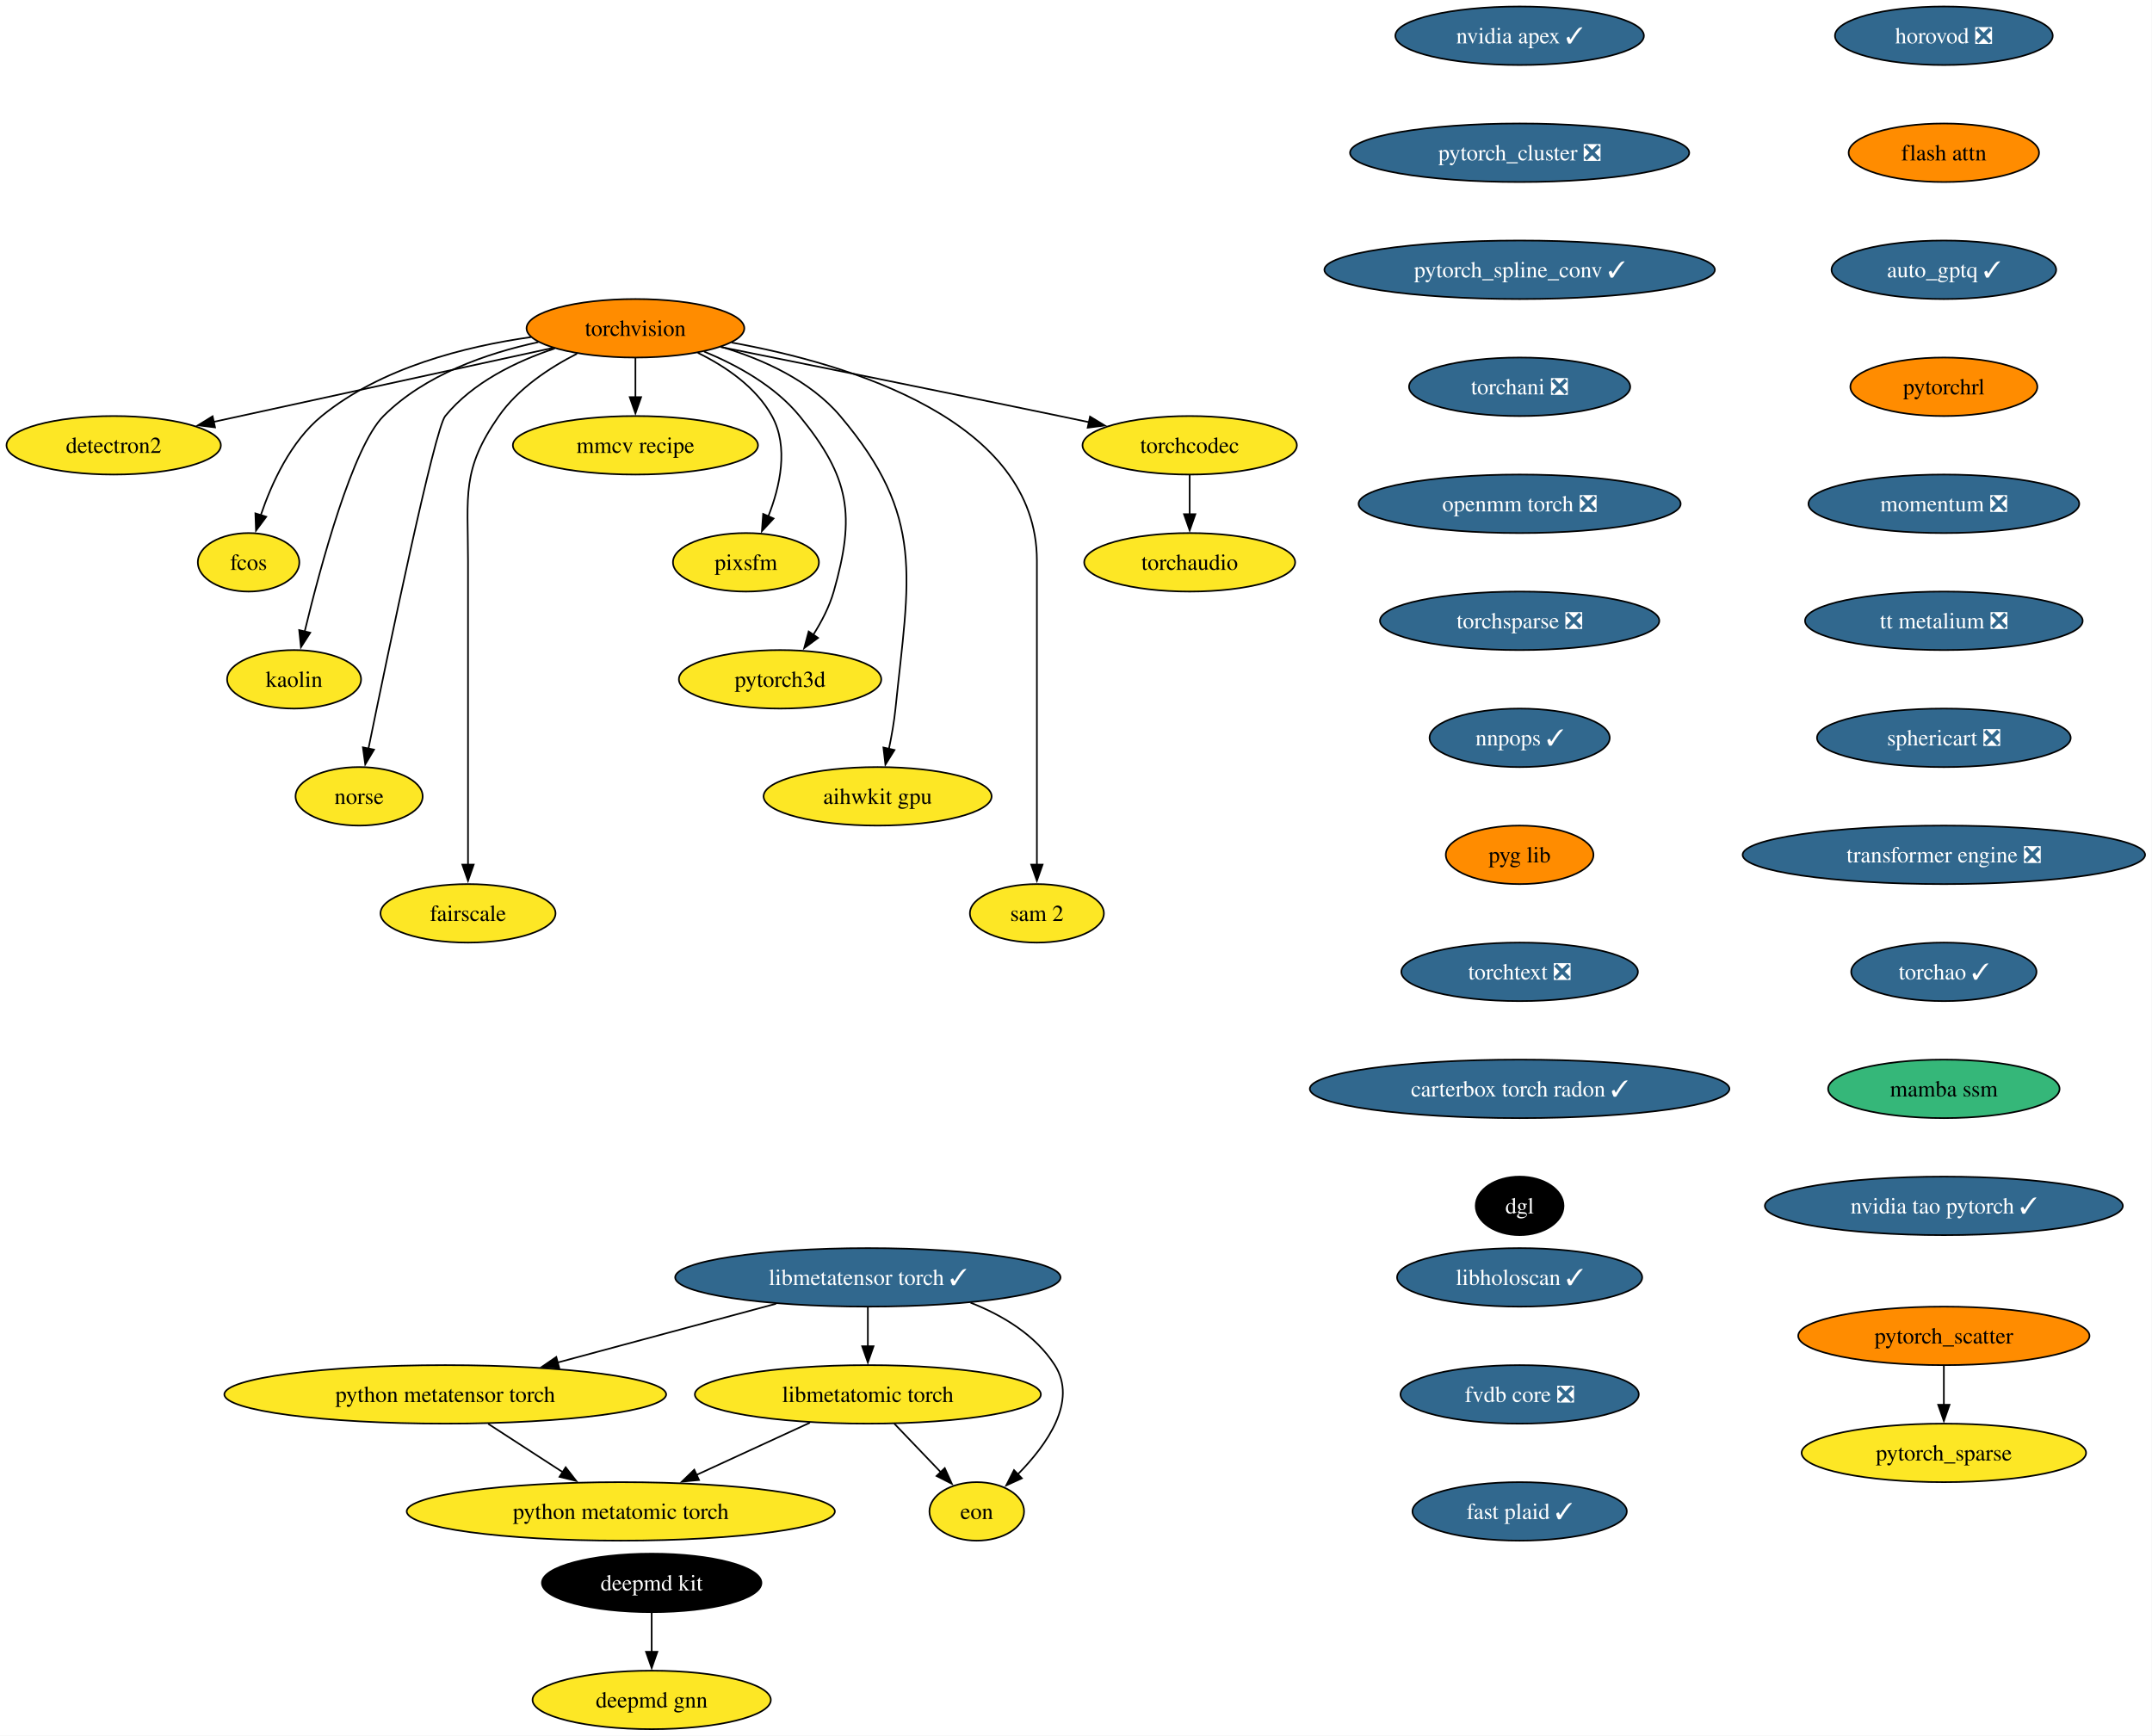
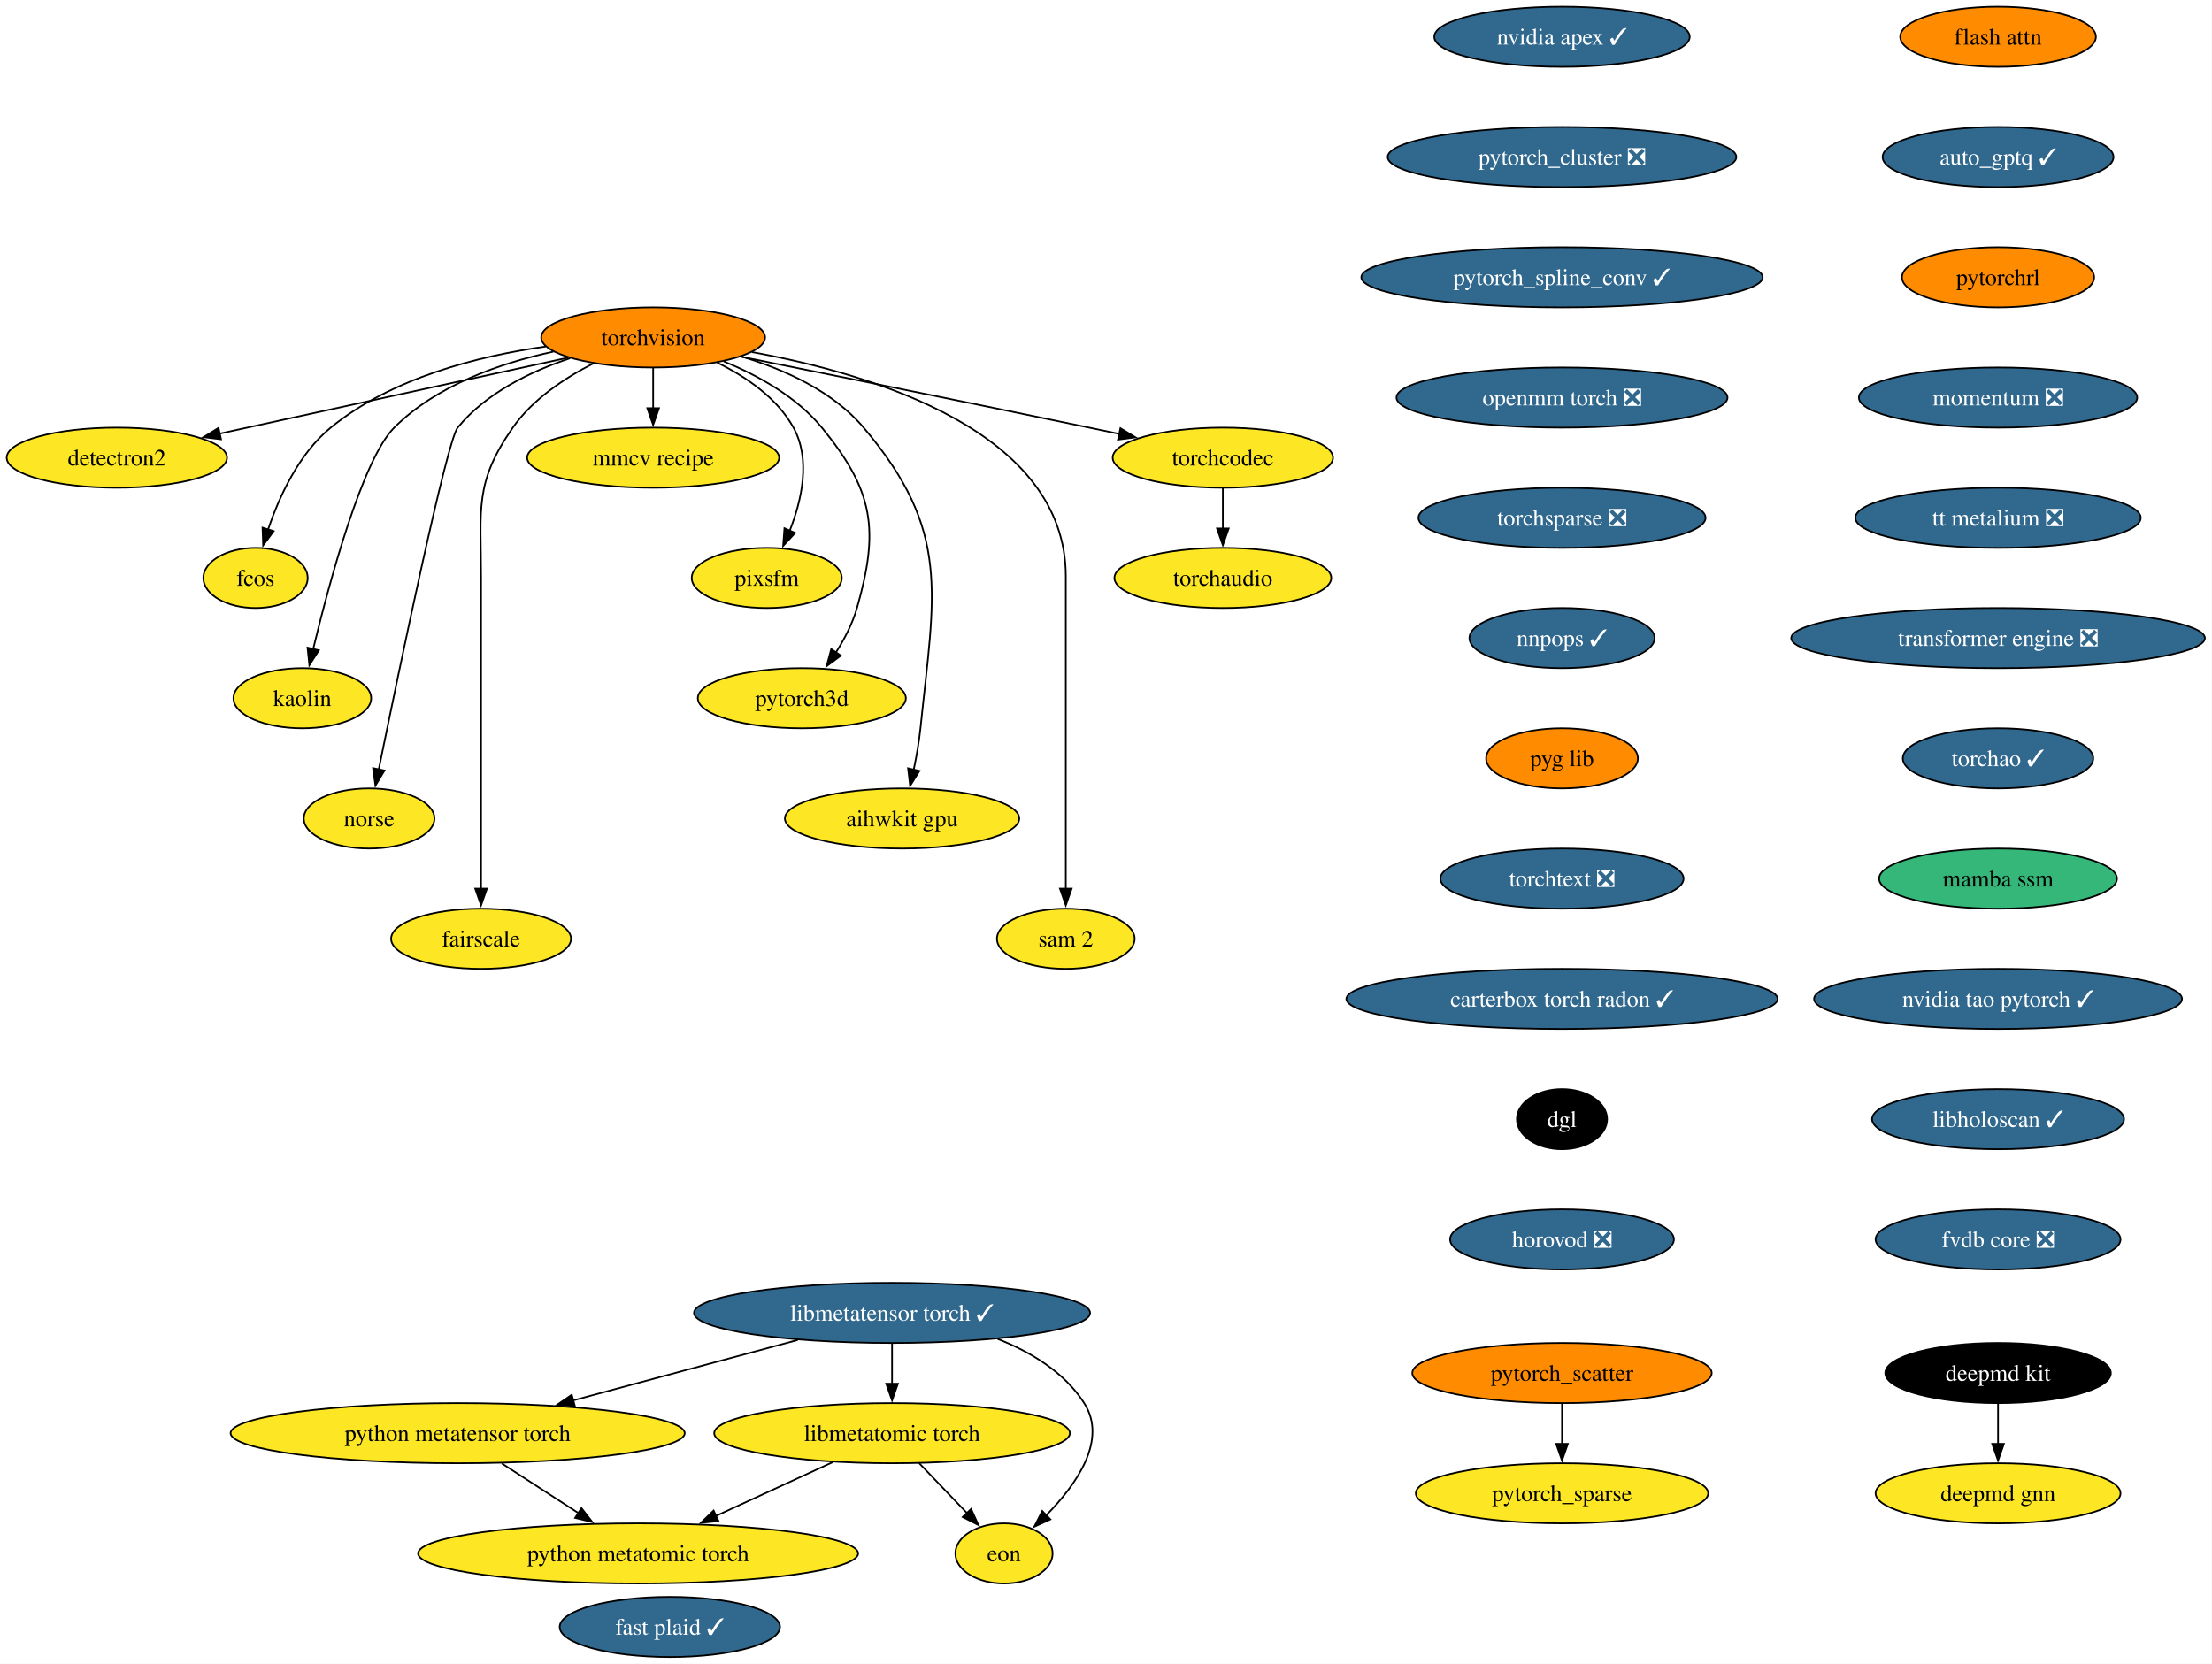
- <svg xmlns="http://www.w3.org/2000/svg" xmlns:xlink="http://www.w3.org/1999/xlink" width="1324pt" height="1068pt" viewBox="0.00 0.00 1324.00 1068.00">
-   <g id="graph0" class="graph" transform="scale(1 1) rotate(0) translate(4 1064)">
-     <polygon fill="white" stroke="none" points="-4,4 -4,-1064 1319.75,-1064 1319.75,4 -4,4" />
+ <svg xmlns="http://www.w3.org/2000/svg" xmlns:xlink="http://www.w3.org/1999/xlink" width="1324pt" height="996pt" viewBox="0.00 0.00 1324.00 996.00">
+   <g id="graph0" class="graph" transform="scale(1 1) rotate(0) translate(4 992)">
+     <polygon fill="white" stroke="none" points="-4,4 -4,-992 1319.75,-992 1319.75,4 -4,4" />
    <g id="node1" class="node">
      <g id="a_node1">
        <a xlink:href="https://github.com/conda-forge/torchvision-feedstock" xlink:title="torchvision">
-           <ellipse fill="#ff8c00" stroke="black" cx="386.94" cy="-862" rx="66.99" ry="18" />
-           <text xml:space="preserve" text-anchor="middle" x="386.94" y="-857.33" font-family="Times,serif" font-size="14.00">torchvision</text>
+           <ellipse fill="#ff8c00" stroke="black" cx="386.94" cy="-790" rx="66.99" ry="18" />
+           <text xml:space="preserve" text-anchor="middle" x="386.94" y="-785.33" font-family="Times,serif" font-size="14.00">torchvision</text>
        </a>
      </g>
    </g>
    <g id="node2" class="node">
      <g id="a_node2">
        <a xlink:href="https://github.com/conda-forge/detectron2-feedstock" xlink:title="detectron2">
-           <ellipse fill="#fde725" stroke="black" cx="65.94" cy="-790" rx="65.94" ry="18" />
-           <text xml:space="preserve" text-anchor="middle" x="65.94" y="-785.33" font-family="Times,serif" font-size="14.00">detectron2</text>
+           <ellipse fill="#fde725" stroke="black" cx="65.94" cy="-718" rx="65.94" ry="18" />
+           <text xml:space="preserve" text-anchor="middle" x="65.94" y="-713.33" font-family="Times,serif" font-size="14.00">detectron2</text>
        </a>
      </g>
    </g>
    <g id="edge1" class="edge">
-       <path fill="none" stroke="black" d="M336.08,-849.91C279.41,-837.55 187.81,-817.58 127.23,-804.37" />
-       <polygon fill="black" stroke="black" points="128.3,-801.02 117.78,-802.3 126.8,-807.85 128.3,-801.02" />
+       <path fill="none" stroke="black" d="M336.08,-777.91C279.41,-765.55 187.81,-745.58 127.23,-732.37" />
+       <polygon fill="black" stroke="black" points="128.3,-729.02 117.78,-730.3 126.8,-735.85 128.3,-729.02" />
    </g>
    <g id="node3" class="node">
      <g id="a_node3">
        <a xlink:href="https://github.com/conda-forge/fcos-feedstock" xlink:title="fcos">
-           <ellipse fill="#fde725" stroke="black" cx="148.94" cy="-718" rx="31.22" ry="18" />
-           <text xml:space="preserve" text-anchor="middle" x="148.94" y="-713.33" font-family="Times,serif" font-size="14.00">fcos</text>
+           <ellipse fill="#fde725" stroke="black" cx="148.94" cy="-646" rx="31.22" ry="18" />
+           <text xml:space="preserve" text-anchor="middle" x="148.94" y="-641.33" font-family="Times,serif" font-size="14.00">fcos</text>
        </a>
      </g>
    </g>
    <g id="edge2" class="edge">
-       <path fill="none" stroke="black" d="M322.69,-856.57C281.94,-850.81 230.26,-837.69 193.94,-808 174.89,-792.43 163.12,-766.72 156.42,-746.93" />
-       <polygon fill="black" stroke="black" points="159.81,-746.03 153.5,-737.52 153.13,-748.11 159.81,-746.03" />
+       <path fill="none" stroke="black" d="M322.69,-784.57C281.94,-778.81 230.26,-765.69 193.94,-736 174.89,-720.43 163.12,-694.72 156.42,-674.93" />
+       <polygon fill="black" stroke="black" points="159.81,-674.03 153.5,-665.52 153.13,-676.11 159.81,-674.03" />
    </g>
    <g id="node4" class="node">
      <g id="a_node4">
        <a xlink:href="https://github.com/conda-forge/kaolin-feedstock" xlink:title="kaolin">
-           <ellipse fill="#fde725" stroke="black" cx="176.94" cy="-646" rx="41.21" ry="18" />
-           <text xml:space="preserve" text-anchor="middle" x="176.94" y="-641.33" font-family="Times,serif" font-size="14.00">kaolin</text>
+           <ellipse fill="#fde725" stroke="black" cx="176.94" cy="-574" rx="41.21" ry="18" />
+           <text xml:space="preserve" text-anchor="middle" x="176.94" y="-569.33" font-family="Times,serif" font-size="14.00">kaolin</text>
        </a>
      </g>
    </g>
    <g id="edge3" class="edge">
-       <path fill="none" stroke="black" d="M327.22,-853.48C295.22,-846.58 257.27,-833.34 231.94,-808 213.03,-789.08 193.34,-716.34 183.45,-675.41" />
-       <polygon fill="black" stroke="black" points="186.88,-674.69 181.16,-665.77 180.07,-676.31 186.88,-674.69" />
+       <path fill="none" stroke="black" d="M327.22,-781.48C295.22,-774.58 257.27,-761.34 231.94,-736 213.03,-717.08 193.34,-644.34 183.45,-603.41" />
+       <polygon fill="black" stroke="black" points="186.88,-602.69 181.16,-593.77 180.07,-604.31 186.88,-602.69" />
    </g>
    <g id="node5" class="node">
      <g id="a_node5">
        <a xlink:href="https://github.com/conda-forge/norse-feedstock" xlink:title="norse">
-           <ellipse fill="#fde725" stroke="black" cx="216.94" cy="-574" rx="39.11" ry="18" />
-           <text xml:space="preserve" text-anchor="middle" x="216.94" y="-569.33" font-family="Times,serif" font-size="14.00">norse</text>
+           <ellipse fill="#fde725" stroke="black" cx="216.94" cy="-502" rx="39.11" ry="18" />
+           <text xml:space="preserve" text-anchor="middle" x="216.94" y="-497.32" font-family="Times,serif" font-size="14.00">norse</text>
        </a>
      </g>
    </g>
    <g id="edge4" class="edge">
-       <path fill="none" stroke="black" d="M337.29,-849.57C313.63,-841.67 286.86,-828.73 269.94,-808 263.41,-800 234.94,-663.35 222.64,-603.12" />
-       <polygon fill="black" stroke="black" points="226.13,-602.74 220.71,-593.64 219.28,-604.14 226.13,-602.74" />
+       <path fill="none" stroke="black" d="M337.29,-777.57C313.63,-769.67 286.86,-756.73 269.94,-736 263.41,-728 234.94,-591.35 222.64,-531.12" />
+       <polygon fill="black" stroke="black" points="226.13,-530.74 220.71,-521.64 219.28,-532.14 226.13,-530.74" />
    </g>
    <g id="node6" class="node">
      <g id="a_node6">
        <a xlink:href="https://github.com/conda-forge/fairscale-feedstock" xlink:title="fairscale">
-           <ellipse fill="#fde725" stroke="black" cx="283.94" cy="-502" rx="53.84" ry="18" />
-           <text xml:space="preserve" text-anchor="middle" x="283.94" y="-497.32" font-family="Times,serif" font-size="14.00">fairscale</text>
+           <ellipse fill="#fde725" stroke="black" cx="283.94" cy="-430" rx="53.84" ry="18" />
+           <text xml:space="preserve" text-anchor="middle" x="283.94" y="-425.32" font-family="Times,serif" font-size="14.00">fairscale</text>
        </a>
      </g>
    </g>
    <g id="edge5" class="edge">
-       <path fill="none" stroke="black" d="M351.03,-846.39C333.98,-837.68 314.78,-824.97 302.94,-808 279.8,-774.83 283.94,-759.45 283.94,-719 283.94,-719 283.94,-719 283.94,-645 283.94,-605.74 283.94,-560.38 283.94,-531.69" />
-       <polygon fill="black" stroke="black" points="287.44,-532 283.94,-522 280.44,-532 287.44,-532" />
+       <path fill="none" stroke="black" d="M351.03,-774.39C333.98,-765.68 314.78,-752.97 302.94,-736 279.8,-702.83 283.94,-687.45 283.94,-647 283.94,-647 283.94,-647 283.94,-573 283.94,-533.74 283.94,-488.38 283.94,-459.69" />
+       <polygon fill="black" stroke="black" points="287.44,-460 283.94,-450 280.44,-460 287.44,-460" />
    </g>
    <g id="node7" class="node">
      <g id="a_node7">
        <a xlink:href="https://github.com/conda-forge/mmcv-recipe-feedstock" xlink:title="mmcv recipe">
-           <ellipse fill="#fde725" stroke="black" cx="386.94" cy="-790" rx="75.41" ry="18" />
-           <text xml:space="preserve" text-anchor="middle" x="386.94" y="-785.33" font-family="Times,serif" font-size="14.00">mmcv recipe</text>
+           <ellipse fill="#fde725" stroke="black" cx="386.94" cy="-718" rx="75.41" ry="18" />
+           <text xml:space="preserve" text-anchor="middle" x="386.94" y="-713.33" font-family="Times,serif" font-size="14.00">mmcv recipe</text>
        </a>
      </g>
    </g>
    <g id="edge6" class="edge">
-       <path fill="none" stroke="black" d="M386.94,-843.7C386.94,-836.41 386.94,-827.73 386.94,-819.54" />
-       <polygon fill="black" stroke="black" points="390.44,-819.62 386.94,-809.62 383.44,-819.62 390.44,-819.62" />
+       <path fill="none" stroke="black" d="M386.94,-771.7C386.94,-764.41 386.94,-755.73 386.94,-747.54" />
+       <polygon fill="black" stroke="black" points="390.44,-747.62 386.94,-737.62 383.44,-747.62 390.44,-747.62" />
    </g>
    <g id="node8" class="node">
      <g id="a_node8">
        <a xlink:href="https://github.com/conda-forge/pixsfm-feedstock" xlink:title="pixsfm">
-           <ellipse fill="#fde725" stroke="black" cx="454.94" cy="-718" rx="44.9" ry="18" />
-           <text xml:space="preserve" text-anchor="middle" x="454.94" y="-713.33" font-family="Times,serif" font-size="14.00">pixsfm</text>
+           <ellipse fill="#fde725" stroke="black" cx="454.94" cy="-646" rx="44.9" ry="18" />
+           <text xml:space="preserve" text-anchor="middle" x="454.94" y="-641.33" font-family="Times,serif" font-size="14.00">pixsfm</text>
        </a>
      </g>
    </g>
    <g id="edge7" class="edge">
-       <path fill="none" stroke="black" d="M425.29,-846.93C442.5,-838.47 461.11,-825.82 470.94,-808 481.41,-789.01 475.92,-764.61 468.65,-746.16" />
-       <polygon fill="black" stroke="black" points="471.95,-744.96 464.75,-737.19 465.53,-747.76 471.95,-744.96" />
+       <path fill="none" stroke="black" d="M425.29,-774.93C442.5,-766.47 461.11,-753.82 470.94,-736 481.41,-717.01 475.92,-692.61 468.65,-674.16" />
+       <polygon fill="black" stroke="black" points="471.95,-672.96 464.75,-665.19 465.53,-675.76 471.95,-672.96" />
    </g>
    <g id="node9" class="node">
      <g id="a_node9">
        <a xlink:href="https://github.com/conda-forge/pytorch3d-feedstock" xlink:title="pytorch3d">
-           <ellipse fill="#fde725" stroke="black" cx="475.94" cy="-646" rx="62.26" ry="18" />
-           <text xml:space="preserve" text-anchor="middle" x="475.94" y="-641.33" font-family="Times,serif" font-size="14.00">pytorch3d</text>
+           <ellipse fill="#fde725" stroke="black" cx="475.94" cy="-574" rx="62.26" ry="18" />
+           <text xml:space="preserve" text-anchor="middle" x="475.94" y="-569.33" font-family="Times,serif" font-size="14.00">pytorch3d</text>
        </a>
      </g>
    </g>
    <g id="edge8" class="edge">
-       <path fill="none" stroke="black" d="M429.17,-847.7C449.57,-839.29 472.83,-826.47 487.94,-808 518.9,-770.15 522.38,-747.02 508.94,-700 506.27,-690.66 501.43,-681.37 496.26,-673.24" />
-       <polygon fill="black" stroke="black" points="499.31,-671.49 490.78,-665.21 493.53,-675.44 499.31,-671.49" />
+       <path fill="none" stroke="black" d="M429.17,-775.7C449.57,-767.29 472.83,-754.47 487.94,-736 518.9,-698.15 522.38,-675.02 508.94,-628 506.27,-618.66 501.43,-609.37 496.26,-601.24" />
+       <polygon fill="black" stroke="black" points="499.31,-599.49 490.78,-593.21 493.53,-603.44 499.31,-599.49" />
    </g>
    <g id="node10" class="node">
      <g id="a_node10">
        <a xlink:href="https://github.com/conda-forge/aihwkit-gpu-feedstock" xlink:title="aihwkit gpu">
-           <ellipse fill="#fde725" stroke="black" cx="535.94" cy="-574" rx="70.15" ry="18" />
-           <text xml:space="preserve" text-anchor="middle" x="535.94" y="-569.33" font-family="Times,serif" font-size="14.00">aihwkit gpu</text>
+           <ellipse fill="#fde725" stroke="black" cx="535.94" cy="-502" rx="70.15" ry="18" />
+           <text xml:space="preserve" text-anchor="middle" x="535.94" y="-497.32" font-family="Times,serif" font-size="14.00">aihwkit gpu</text>
        </a>
      </g>
    </g>
    <g id="edge9" class="edge">
-       <path fill="none" stroke="black" d="M439.63,-850.62C465.23,-842.96 494.39,-829.92 512.94,-808 565.53,-745.85 555.26,-708.99 546.94,-628 546.1,-619.83 544.55,-611.07 542.88,-603.07" />
-       <polygon fill="black" stroke="black" points="546.34,-602.51 540.74,-593.52 539.51,-604.05 546.34,-602.51" />
+       <path fill="none" stroke="black" d="M439.63,-778.62C465.23,-770.96 494.39,-757.92 512.94,-736 565.53,-673.85 555.26,-636.99 546.94,-556 546.1,-547.83 544.55,-539.07 542.88,-531.07" />
+       <polygon fill="black" stroke="black" points="546.34,-530.51 540.74,-521.52 539.51,-532.05 546.34,-530.51" />
    </g>
    <g id="node11" class="node">
      <g id="a_node11">
        <a xlink:href="https://github.com/conda-forge/sam-2-feedstock" xlink:title="sam 2">
-           <ellipse fill="#fde725" stroke="black" cx="633.94" cy="-502" rx="41.21" ry="18" />
-           <text xml:space="preserve" text-anchor="middle" x="633.94" y="-497.32" font-family="Times,serif" font-size="14.00">sam 2</text>
+           <ellipse fill="#fde725" stroke="black" cx="633.94" cy="-430" rx="41.21" ry="18" />
+           <text xml:space="preserve" text-anchor="middle" x="633.94" y="-425.32" font-family="Times,serif" font-size="14.00">sam 2</text>
        </a>
      </g>
    </g>
    <g id="edge10" class="edge">
-       <path fill="none" stroke="black" d="M446.1,-853.23C519.17,-839.94 633.94,-805.31 633.94,-719 633.94,-719 633.94,-719 633.94,-645 633.94,-605.74 633.94,-560.38 633.94,-531.69" />
-       <polygon fill="black" stroke="black" points="637.44,-532 633.94,-522 630.44,-532 637.44,-532" />
+       <path fill="none" stroke="black" d="M446.1,-781.23C519.17,-767.94 633.94,-733.31 633.94,-647 633.94,-647 633.94,-647 633.94,-573 633.94,-533.74 633.94,-488.38 633.94,-459.69" />
+       <polygon fill="black" stroke="black" points="637.44,-460 633.94,-450 630.44,-460 637.44,-460" />
    </g>
    <g id="node12" class="node">
      <g id="a_node12">
        <a xlink:href="https://github.com/conda-forge/torchcodec-feedstock" xlink:title="torchcodec">
-           <ellipse fill="#fde725" stroke="black" cx="727.94" cy="-790" rx="65.94" ry="18" />
-           <text xml:space="preserve" text-anchor="middle" x="727.94" y="-785.33" font-family="Times,serif" font-size="14.00">torchcodec</text>
+           <ellipse fill="#fde725" stroke="black" cx="727.94" cy="-718" rx="65.94" ry="18" />
+           <text xml:space="preserve" text-anchor="middle" x="727.94" y="-713.33" font-family="Times,serif" font-size="14.00">torchcodec</text>
        </a>
      </g>
    </g>
    <g id="edge11" class="edge">
-       <path fill="none" stroke="black" d="M439.46,-850.48C492.19,-839.88 575.73,-823 647.94,-808 653.85,-806.77 660,-805.48 666.15,-804.19" />
-       <polygon fill="black" stroke="black" points="666.63,-807.66 675.69,-802.17 665.18,-800.82 666.63,-807.66" />
+       <path fill="none" stroke="black" d="M439.46,-778.48C492.19,-767.88 575.73,-751 647.94,-736 653.85,-734.77 660,-733.48 666.15,-732.19" />
+       <polygon fill="black" stroke="black" points="666.63,-735.66 675.69,-730.17 665.18,-728.82 666.63,-735.66" />
    </g>
    <g id="node13" class="node">
      <g id="a_node13">
        <a xlink:href="https://github.com/conda-forge/torchaudio-feedstock" xlink:title="torchaudio">
-           <ellipse fill="#fde725" stroke="black" cx="727.94" cy="-718" rx="64.89" ry="18" />
-           <text xml:space="preserve" text-anchor="middle" x="727.94" y="-713.33" font-family="Times,serif" font-size="14.00">torchaudio</text>
+           <ellipse fill="#fde725" stroke="black" cx="727.94" cy="-646" rx="64.89" ry="18" />
+           <text xml:space="preserve" text-anchor="middle" x="727.94" y="-641.33" font-family="Times,serif" font-size="14.00">torchaudio</text>
        </a>
      </g>
    </g>
    <g id="edge12" class="edge">
-       <path fill="none" stroke="black" d="M727.94,-771.7C727.94,-764.41 727.94,-755.73 727.94,-747.54" />
-       <polygon fill="black" stroke="black" points="731.44,-747.62 727.94,-737.62 724.44,-747.62 731.44,-747.62" />
+       <path fill="none" stroke="black" d="M727.94,-699.7C727.94,-692.41 727.94,-683.73 727.94,-675.54" />
+       <polygon fill="black" stroke="black" points="731.44,-675.62 727.94,-665.62 724.44,-675.62 731.44,-675.62" />
    </g>
    <g id="node14" class="node">
      <g id="a_node14">
        <a xlink:href="https://github.com/conda-forge/deepmd-kit-feedstock" xlink:title="deepmd kit">
-           <ellipse fill="#000000" stroke="black" cx="396.94" cy="-90" rx="67.52" ry="18" />
-           <text xml:space="preserve" text-anchor="middle" x="396.94" y="-85.33" font-family="Times,serif" font-size="14.00" fill="white">deepmd kit</text>
+           <ellipse fill="#000000" stroke="black" cx="1191.94" cy="-170" rx="67.52" ry="18" />
+           <text xml:space="preserve" text-anchor="middle" x="1191.94" y="-165.33" font-family="Times,serif" font-size="14.00" fill="white">deepmd kit</text>
        </a>
      </g>
    </g>
    <g id="node15" class="node">
      <g id="a_node15">
        <a xlink:href="https://github.com/conda-forge/deepmd-gnn-feedstock" xlink:title="deepmd gnn">
-           <ellipse fill="#fde725" stroke="black" cx="396.94" cy="-18" rx="73.3" ry="18" />
-           <text xml:space="preserve" text-anchor="middle" x="396.94" y="-13.32" font-family="Times,serif" font-size="14.00">deepmd gnn</text>
+           <ellipse fill="#fde725" stroke="black" cx="1191.94" cy="-98" rx="73.3" ry="18" />
+           <text xml:space="preserve" text-anchor="middle" x="1191.94" y="-93.33" font-family="Times,serif" font-size="14.00">deepmd gnn</text>
        </a>
      </g>
    </g>
    <g id="edge13" class="edge">
-       <path fill="none" stroke="black" d="M396.94,-71.7C396.94,-64.41 396.94,-55.73 396.94,-47.54" />
-       <polygon fill="black" stroke="black" points="400.44,-47.62 396.94,-37.62 393.44,-47.62 400.44,-47.62" />
+       <path fill="none" stroke="black" d="M1191.94,-151.7C1191.94,-144.41 1191.94,-135.73 1191.94,-127.54" />
+       <polygon fill="black" stroke="black" points="1195.44,-127.62 1191.94,-117.62 1188.44,-127.62 1195.44,-127.62" />
    </g>
    <g id="node16" class="node">
      <g id="a_node16">
        <a xlink:href="https://github.com/conda-forge/nvidia-apex-feedstock/pull/70" xlink:title="nvidia apex ✓">
-           <ellipse fill="#31688e" stroke="black" cx="930.94" cy="-1042" rx="76.46" ry="18" />
-           <text xml:space="preserve" text-anchor="middle" x="930.94" y="-1037.33" font-family="Times,serif" font-size="14.00" fill="white">nvidia apex ✓</text>
+           <ellipse fill="#31688e" stroke="black" cx="930.94" cy="-970" rx="76.46" ry="18" />
+           <text xml:space="preserve" text-anchor="middle" x="930.94" y="-965.33" font-family="Times,serif" font-size="14.00" fill="white">nvidia apex ✓</text>
        </a>
      </g>
    </g>
    <g id="node17" class="node">
      <g id="a_node17">
        <a xlink:href="https://github.com/conda-forge/pytorch_cluster-feedstock/pull/71" xlink:title="pytorch_cluster ❎">
-           <ellipse fill="#31688e" stroke="black" cx="930.94" cy="-970" rx="104.35" ry="18" />
-           <text xml:space="preserve" text-anchor="middle" x="930.94" y="-965.33" font-family="Times,serif" font-size="14.00" fill="white">pytorch_cluster ❎</text>
+           <ellipse fill="#31688e" stroke="black" cx="930.94" cy="-898" rx="104.35" ry="18" />
+           <text xml:space="preserve" text-anchor="middle" x="930.94" y="-893.33" font-family="Times,serif" font-size="14.00" fill="white">pytorch_cluster ❎</text>
        </a>
      </g>
    </g>
    <g id="node18" class="node">
      <g id="a_node18">
        <a xlink:href="https://github.com/conda-forge/pytorch_spline_conv-feedstock/pull/53" xlink:title="pytorch_spline_conv ✓">
-           <ellipse fill="#31688e" stroke="black" cx="930.94" cy="-898" rx="120.13" ry="18" />
-           <text xml:space="preserve" text-anchor="middle" x="930.94" y="-893.33" font-family="Times,serif" font-size="14.00" fill="white">pytorch_spline_conv ✓</text>
+           <ellipse fill="#31688e" stroke="black" cx="930.94" cy="-826" rx="120.13" ry="18" />
+           <text xml:space="preserve" text-anchor="middle" x="930.94" y="-821.33" font-family="Times,serif" font-size="14.00" fill="white">pytorch_spline_conv ✓</text>
        </a>
      </g>
    </g>
    <g id="node21" class="node">
      <g id="a_node21">
-         <a xlink:href="https://github.com/conda-forge/torchani-feedstock/pull/71" xlink:title="torchani ❎">
-           <ellipse fill="#31688e" stroke="black" cx="930.94" cy="-826" rx="68.04" ry="18" />
-           <text xml:space="preserve" text-anchor="middle" x="930.94" y="-821.33" font-family="Times,serif" font-size="14.00" fill="white">torchani ❎</text>
+         <a xlink:href="https://github.com/conda-forge/openmm-torch-feedstock/pull/78" xlink:title="openmm torch ❎">
+           <ellipse fill="#31688e" stroke="black" cx="930.94" cy="-754" rx="99.08" ry="18" />
+           <text xml:space="preserve" text-anchor="middle" x="930.94" y="-749.33" font-family="Times,serif" font-size="14.00" fill="white">openmm torch ❎</text>
        </a>
      </g>
    </g>
    <g id="node19" class="node">
      <g id="a_node19">
        <a xlink:href="https://github.com/conda-forge/pytorch_scatter-feedstock" xlink:title="pytorch_scatter">
-           <ellipse fill="#ff8c00" stroke="black" cx="1191.94" cy="-242" rx="89.61" ry="18" />
-           <text xml:space="preserve" text-anchor="middle" x="1191.94" y="-237.32" font-family="Times,serif" font-size="14.00">pytorch_scatter</text>
+           <ellipse fill="#ff8c00" stroke="black" cx="930.94" cy="-170" rx="89.61" ry="18" />
+           <text xml:space="preserve" text-anchor="middle" x="930.94" y="-165.33" font-family="Times,serif" font-size="14.00">pytorch_scatter</text>
        </a>
      </g>
    </g>
    <g id="node20" class="node">
      <g id="a_node20">
        <a xlink:href="https://github.com/conda-forge/pytorch_sparse-feedstock" xlink:title="pytorch_sparse">
-           <ellipse fill="#fde725" stroke="black" cx="1191.94" cy="-170" rx="87.51" ry="18" />
-           <text xml:space="preserve" text-anchor="middle" x="1191.94" y="-165.32" font-family="Times,serif" font-size="14.00">pytorch_sparse</text>
+           <ellipse fill="#fde725" stroke="black" cx="930.94" cy="-98" rx="87.51" ry="18" />
+           <text xml:space="preserve" text-anchor="middle" x="930.94" y="-93.33" font-family="Times,serif" font-size="14.00">pytorch_sparse</text>
        </a>
      </g>
    </g>
    <g id="edge16" class="edge">
-       <path fill="none" stroke="black" d="M1191.94,-223.7C1191.94,-216.41 1191.94,-207.73 1191.94,-199.54" />
-       <polygon fill="black" stroke="black" points="1195.44,-199.62 1191.94,-189.62 1188.44,-199.62 1195.44,-199.62" />
+       <path fill="none" stroke="black" d="M930.94,-151.7C930.94,-144.41 930.94,-135.73 930.94,-127.54" />
+       <polygon fill="black" stroke="black" points="934.44,-127.62 930.94,-117.62 927.44,-127.62 934.44,-127.62" />
    </g>
    <g id="node22" class="node">
      <g id="a_node22">
-         <a xlink:href="https://github.com/conda-forge/openmm-torch-feedstock/pull/78" xlink:title="openmm torch ❎">
-           <ellipse fill="#31688e" stroke="black" cx="930.94" cy="-754" rx="99.08" ry="18" />
-           <text xml:space="preserve" text-anchor="middle" x="930.94" y="-749.33" font-family="Times,serif" font-size="14.00" fill="white">openmm torch ❎</text>
-         </a>
-       </g>
-     </g>
-     <g id="node23" class="node">
-       <g id="a_node23">
        <a xlink:href="https://github.com/conda-forge/torchsparse-feedstock/pull/49" xlink:title="torchsparse ❎">
          <ellipse fill="#31688e" stroke="black" cx="930.94" cy="-682" rx="85.93" ry="18" />
          <text xml:space="preserve" text-anchor="middle" x="930.94" y="-677.33" font-family="Times,serif" font-size="14.00" fill="white">torchsparse ❎</text>
        </a>
      </g>
    </g>
-     <g id="node24" class="node">
-       <g id="a_node24">
+     <g id="node23" class="node">
+       <g id="a_node23">
        <a xlink:href="https://github.com/conda-forge/nnpops-feedstock/pull/58" xlink:title="nnpops ✓">
          <ellipse fill="#31688e" stroke="black" cx="930.94" cy="-610" rx="55.42" ry="18" />
          <text xml:space="preserve" text-anchor="middle" x="930.94" y="-605.33" font-family="Times,serif" font-size="14.00" fill="white">nnpops ✓</text>
        </a>
      </g>
    </g>
-     <g id="node25" class="node">
-       <g id="a_node25">
+     <g id="node24" class="node">
+       <g id="a_node24">
        <a xlink:href="https://github.com/conda-forge/pyg-lib-feedstock" xlink:title="pyg lib">
          <ellipse fill="#ff8c00" stroke="black" cx="930.94" cy="-538" rx="45.42" ry="18" />
          <text xml:space="preserve" text-anchor="middle" x="930.94" y="-533.33" font-family="Times,serif" font-size="14.00">pyg lib</text>
        </a>
      </g>
    </g>
-     <g id="node26" class="node">
-       <g id="a_node26">
+     <g id="node25" class="node">
+       <g id="a_node25">
        <a xlink:href="https://github.com/conda-forge/torchtext-feedstock/pull/41" xlink:title="torchtext ❎">
          <ellipse fill="#31688e" stroke="black" cx="930.94" cy="-466" rx="72.78" ry="18" />
          <text xml:space="preserve" text-anchor="middle" x="930.94" y="-461.32" font-family="Times,serif" font-size="14.00" fill="white">torchtext ❎</text>
        </a>
      </g>
    </g>
-     <g id="node27" class="node">
-       <g id="a_node27">
+     <g id="node26" class="node">
+       <g id="a_node26">
        <a xlink:href="https://github.com/conda-forge/carterbox-torch-radon-feedstock/pull/30" xlink:title="carterbox torch radon ✓">
          <ellipse fill="#31688e" stroke="black" cx="930.94" cy="-394" rx="129.07" ry="18" />
          <text xml:space="preserve" text-anchor="middle" x="930.94" y="-389.32" font-family="Times,serif" font-size="14.00" fill="white">carterbox torch radon ✓</text>
        </a>
      </g>
    </g>
-     <g id="node28" class="node">
-       <g id="a_node28">
+     <g id="node27" class="node">
+       <g id="a_node27">
        <a xlink:href="https://github.com/conda-forge/dgl-feedstock" xlink:title="dgl">
          <ellipse fill="#000000" stroke="black" cx="930.94" cy="-322" rx="27.01" ry="18" />
          <text xml:space="preserve" text-anchor="middle" x="930.94" y="-317.32" font-family="Times,serif" font-size="14.00" fill="white">dgl</text>
        </a>
      </g>
    </g>
+     <g id="node28" class="node">
+       <g id="a_node28">
+         <a xlink:href="https://github.com/conda-forge/horovod-feedstock/pull/48" xlink:title="horovod ❎">
+           <ellipse fill="#31688e" stroke="black" cx="930.94" cy="-250" rx="66.99" ry="18" />
+           <text xml:space="preserve" text-anchor="middle" x="930.94" y="-245.32" font-family="Times,serif" font-size="14.00" fill="white">horovod ❎</text>
+         </a>
+       </g>
+     </g>
    <g id="node29" class="node">
      <g id="a_node29">
-         <a xlink:href="https://github.com/conda-forge/horovod-feedstock/pull/48" xlink:title="horovod ❎">
-           <ellipse fill="#31688e" stroke="black" cx="1191.94" cy="-1042" rx="66.99" ry="18" />
-           <text xml:space="preserve" text-anchor="middle" x="1191.94" y="-1037.33" font-family="Times,serif" font-size="14.00" fill="white">horovod ❎</text>
-         </a>
-       </g>
-     </g>
-     <g id="node30" class="node">
-       <g id="a_node30">
        <a xlink:href="https://github.com/conda-forge/flash-attn-feedstock" xlink:title="flash attn">
          <ellipse fill="#ff8c00" stroke="black" cx="1191.94" cy="-970" rx="58.57" ry="18" />
          <text xml:space="preserve" text-anchor="middle" x="1191.94" y="-965.33" font-family="Times,serif" font-size="14.00">flash attn</text>
        </a>
      </g>
    </g>
-     <g id="node31" class="node">
-       <g id="a_node31">
+     <g id="node30" class="node">
+       <g id="a_node30">
        <a xlink:href="https://github.com/conda-forge/auto_gptq-feedstock/pull/25" xlink:title="auto_gptq ✓">
          <ellipse fill="#31688e" stroke="black" cx="1191.94" cy="-898" rx="69.1" ry="18" />
          <text xml:space="preserve" text-anchor="middle" x="1191.94" y="-893.33" font-family="Times,serif" font-size="14.00" fill="white">auto_gptq ✓</text>
        </a>
      </g>
    </g>
-     <g id="node32" class="node">
-       <g id="a_node32">
+     <g id="node31" class="node">
+       <g id="a_node31">
        <a xlink:href="https://github.com/conda-forge/pytorchrl-feedstock" xlink:title="pytorchrl">
          <ellipse fill="#ff8c00" stroke="black" cx="1191.94" cy="-826" rx="57.52" ry="18" />
          <text xml:space="preserve" text-anchor="middle" x="1191.94" y="-821.33" font-family="Times,serif" font-size="14.00">pytorchrl</text>
        </a>
      </g>
    </g>
-     <g id="node38" class="node">
-       <g id="a_node38">
+     <g id="node37" class="node">
+       <g id="a_node37">
        <a xlink:href="https://github.com/conda-forge/momentum-feedstock/pull/306" xlink:title="momentum ❎">
          <ellipse fill="#31688e" stroke="black" cx="1191.94" cy="-754" rx="83.3" ry="18" />
          <text xml:space="preserve" text-anchor="middle" x="1191.94" y="-749.33" font-family="Times,serif" font-size="14.00" fill="white">momentum ❎</text>
        </a>
      </g>
    </g>
+     <g id="node32" class="node">
+       <g id="a_node32">
+         <a xlink:href="https://github.com/conda-forge/libmetatensor-torch-feedstock/pull/44" xlink:title="libmetatensor torch ✓">
+           <ellipse fill="#31688e" stroke="black" cx="529.94" cy="-206" rx="118.55" ry="18" />
+           <text xml:space="preserve" text-anchor="middle" x="529.94" y="-201.32" font-family="Times,serif" font-size="14.00" fill="white">libmetatensor torch ✓</text>
+         </a>
+       </g>
+     </g>
    <g id="node33" class="node">
      <g id="a_node33">
-         <a xlink:href="https://github.com/conda-forge/libmetatensor-torch-feedstock/pull/44" xlink:title="libmetatensor torch ✓">
-           <ellipse fill="#31688e" stroke="black" cx="529.94" cy="-278" rx="118.55" ry="18" />
-           <text xml:space="preserve" text-anchor="middle" x="529.94" y="-273.32" font-family="Times,serif" font-size="14.00" fill="white">libmetatensor torch ✓</text>
-         </a>
-       </g>
+         <a xlink:href="https://github.com/conda-forge/python-metatensor-torch-feedstock" xlink:title="python metatensor torch">
+           <ellipse fill="#fde725" stroke="black" cx="269.94" cy="-134" rx="135.91" ry="18" />
+           <text xml:space="preserve" text-anchor="middle" x="269.94" y="-129.32" font-family="Times,serif" font-size="14.00">python metatensor torch</text>
+         </a>
+       </g>
+     </g>
+     <g id="edge27" class="edge">
+       <path fill="none" stroke="black" d="M473.52,-189.81C434.04,-179.18 381.05,-164.91 339.03,-153.6" />
+       <polygon fill="black" stroke="black" points="340.07,-150.26 329.51,-151.04 338.25,-157.02 340.07,-150.26" />
    </g>
    <g id="node34" class="node">
      <g id="a_node34">
-         <a xlink:href="https://github.com/conda-forge/python-metatensor-torch-feedstock" xlink:title="python metatensor torch">
-           <ellipse fill="#fde725" stroke="black" cx="269.94" cy="-206" rx="135.91" ry="18" />
-           <text xml:space="preserve" text-anchor="middle" x="269.94" y="-201.33" font-family="Times,serif" font-size="14.00">python metatensor torch</text>
+         <a xlink:href="https://github.com/conda-forge/libmetatomic-torch-feedstock" xlink:title="libmetatomic torch">
+           <ellipse fill="#fde725" stroke="black" cx="529.94" cy="-134" rx="106.45" ry="18" />
+           <text xml:space="preserve" text-anchor="middle" x="529.94" y="-129.32" font-family="Times,serif" font-size="14.00">libmetatomic torch</text>
        </a>
      </g>
    </g>
    <g id="edge28" class="edge">
-       <path fill="none" stroke="black" d="M473.52,-261.81C434.04,-251.18 381.05,-236.91 339.03,-225.6" />
-       <polygon fill="black" stroke="black" points="340.07,-222.26 329.51,-223.04 338.25,-229.02 340.07,-222.26" />
+       <path fill="none" stroke="black" d="M529.94,-187.7C529.94,-180.41 529.94,-171.73 529.94,-163.54" />
+       <polygon fill="black" stroke="black" points="533.44,-163.62 529.94,-153.62 526.44,-163.62 533.44,-163.62" />
    </g>
    <g id="node35" class="node">
      <g id="a_node35">
-         <a xlink:href="https://github.com/conda-forge/libmetatomic-torch-feedstock" xlink:title="libmetatomic torch">
-           <ellipse fill="#fde725" stroke="black" cx="529.94" cy="-206" rx="106.45" ry="18" />
-           <text xml:space="preserve" text-anchor="middle" x="529.94" y="-201.33" font-family="Times,serif" font-size="14.00">libmetatomic torch</text>
+         <a xlink:href="https://github.com/conda-forge/eon-feedstock" xlink:title="eon">
+           <ellipse fill="#fde725" stroke="black" cx="596.94" cy="-62" rx="29.11" ry="18" />
+           <text xml:space="preserve" text-anchor="middle" x="596.94" y="-57.33" font-family="Times,serif" font-size="14.00">eon</text>
        </a>
      </g>
    </g>
    <g id="edge29" class="edge">
-       <path fill="none" stroke="black" d="M529.94,-259.7C529.94,-252.41 529.94,-243.73 529.94,-235.54" />
-       <polygon fill="black" stroke="black" points="533.44,-235.62 529.94,-225.62 526.44,-235.62 533.44,-235.62" />
+       <path fill="none" stroke="black" d="M593.1,-190.45C613.15,-182.53 633.15,-170.42 644.94,-152 659.14,-129.82 640.21,-103.07 622.11,-84.72" />
+       <polygon fill="black" stroke="black" points="624.71,-82.37 615.06,-77.98 619.86,-87.42 624.71,-82.37" />
    </g>
    <g id="node36" class="node">
      <g id="a_node36">
-         <a xlink:href="https://github.com/conda-forge/eon-feedstock" xlink:title="eon">
-           <ellipse fill="#fde725" stroke="black" cx="596.94" cy="-134" rx="29.11" ry="18" />
-           <text xml:space="preserve" text-anchor="middle" x="596.94" y="-129.32" font-family="Times,serif" font-size="14.00">eon</text>
+         <a xlink:href="https://github.com/conda-forge/python-metatomic-torch-feedstock" xlink:title="python metatomic torch">
+           <ellipse fill="#fde725" stroke="black" cx="377.94" cy="-62" rx="131.7" ry="18" />
+           <text xml:space="preserve" text-anchor="middle" x="377.94" y="-57.33" font-family="Times,serif" font-size="14.00">python metatomic torch</text>
        </a>
      </g>
    </g>
    <g id="edge30" class="edge">
-       <path fill="none" stroke="black" d="M593.1,-262.45C613.15,-254.53 633.15,-242.42 644.94,-224 659.14,-201.82 640.21,-175.07 622.11,-156.72" />
-       <polygon fill="black" stroke="black" points="624.71,-154.37 615.06,-149.98 619.86,-159.42 624.71,-154.37" />
-     </g>
-     <g id="node37" class="node">
-       <g id="a_node37">
-         <a xlink:href="https://github.com/conda-forge/python-metatomic-torch-feedstock" xlink:title="python metatomic torch">
-           <ellipse fill="#fde725" stroke="black" cx="377.94" cy="-134" rx="131.7" ry="18" />
-           <text xml:space="preserve" text-anchor="middle" x="377.94" y="-129.32" font-family="Times,serif" font-size="14.00">python metatomic torch</text>
-         </a>
-       </g>
+       <path fill="none" stroke="black" d="M296.36,-115.88C310.19,-106.91 327.32,-95.81 342.31,-86.09" />
+       <polygon fill="black" stroke="black" points="344.03,-89.15 350.52,-80.77 340.23,-83.27 344.03,-89.15" />
    </g>
    <g id="edge31" class="edge">
-       <path fill="none" stroke="black" d="M296.36,-187.88C310.19,-178.91 327.32,-167.81 342.31,-158.09" />
-       <polygon fill="black" stroke="black" points="344.03,-161.15 350.52,-152.77 340.23,-155.27 344.03,-161.15" />
+       <path fill="none" stroke="black" d="M546.16,-116.05C554.78,-107.04 565.52,-95.83 574.89,-86.04" />
+       <polygon fill="black" stroke="black" points="577.26,-88.63 581.64,-78.98 572.2,-83.79 577.26,-88.63" />
    </g>
    <g id="edge32" class="edge">
-       <path fill="none" stroke="black" d="M546.16,-188.05C554.78,-179.04 565.52,-167.83 574.89,-158.04" />
-       <polygon fill="black" stroke="black" points="577.26,-160.63 581.64,-150.98 572.2,-155.79 577.26,-160.63" />
-     </g>
-     <g id="edge33" class="edge">
-       <path fill="none" stroke="black" d="M494.3,-188.59C473.47,-178.99 446.94,-166.78 424.47,-156.43" />
-       <polygon fill="black" stroke="black" points="426.07,-153.31 415.52,-152.31 423.14,-159.67 426.07,-153.31" />
-     </g>
-     <g id="node39" class="node">
-       <g id="a_node39">
+       <path fill="none" stroke="black" d="M494.3,-116.59C473.47,-106.99 446.94,-94.78 424.47,-84.43" />
+       <polygon fill="black" stroke="black" points="426.07,-81.31 415.52,-80.31 423.14,-87.67 426.07,-81.31" />
+     </g>
+     <g id="node38" class="node">
+       <g id="a_node38">
        <a xlink:href="https://github.com/conda-forge/tt-metalium-feedstock/pull/25" xlink:title="tt metalium ❎">
          <ellipse fill="#31688e" stroke="black" cx="1191.94" cy="-682" rx="85.41" ry="18" />
          <text xml:space="preserve" text-anchor="middle" x="1191.94" y="-677.33" font-family="Times,serif" font-size="14.00" fill="white">tt metalium ❎</text>
        </a>
      </g>
    </g>
+     <g id="node39" class="node">
+       <g id="a_node39">
+         <a xlink:href="https://github.com/conda-forge/transformer-engine-feedstock/pull/49" xlink:title="transformer engine ❎">
+           <ellipse fill="#31688e" stroke="black" cx="1191.94" cy="-610" rx="123.81" ry="18" />
+           <text xml:space="preserve" text-anchor="middle" x="1191.94" y="-605.33" font-family="Times,serif" font-size="14.00" fill="white">transformer engine ❎</text>
+         </a>
+       </g>
+     </g>
    <g id="node40" class="node">
      <g id="a_node40">
-         <a xlink:href="https://github.com/conda-forge/sphericart-feedstock/pull/39" xlink:title="sphericart ❎">
-           <ellipse fill="#31688e" stroke="black" cx="1191.94" cy="-610" rx="78.04" ry="18" />
-           <text xml:space="preserve" text-anchor="middle" x="1191.94" y="-605.33" font-family="Times,serif" font-size="14.00" fill="white">sphericart ❎</text>
+         <a xlink:href="https://github.com/conda-forge/torchao-feedstock/pull/21" xlink:title="torchao ✓">
+           <ellipse fill="#31688e" stroke="black" cx="1191.94" cy="-538" rx="57" ry="18" />
+           <text xml:space="preserve" text-anchor="middle" x="1191.94" y="-533.33" font-family="Times,serif" font-size="14.00" fill="white">torchao ✓</text>
        </a>
      </g>
    </g>
    <g id="node41" class="node">
      <g id="a_node41">
-         <a xlink:href="https://github.com/conda-forge/transformer-engine-feedstock/pull/49" xlink:title="transformer engine ❎">
-           <ellipse fill="#31688e" stroke="black" cx="1191.94" cy="-538" rx="123.81" ry="18" />
-           <text xml:space="preserve" text-anchor="middle" x="1191.94" y="-533.33" font-family="Times,serif" font-size="14.00" fill="white">transformer engine ❎</text>
+         <a xlink:href="https://github.com/conda-forge/mamba-ssm-feedstock" xlink:title="mamba ssm">
+           <ellipse fill="#35b779" stroke="black" cx="1191.94" cy="-466" rx="71.2" ry="18" />
+           <text xml:space="preserve" text-anchor="middle" x="1191.94" y="-461.32" font-family="Times,serif" font-size="14.00">mamba ssm</text>
        </a>
      </g>
    </g>
    <g id="node42" class="node">
      <g id="a_node42">
-         <a xlink:href="https://github.com/conda-forge/torchao-feedstock/pull/21" xlink:title="torchao ✓">
-           <ellipse fill="#31688e" stroke="black" cx="1191.94" cy="-466" rx="57" ry="18" />
-           <text xml:space="preserve" text-anchor="middle" x="1191.94" y="-461.32" font-family="Times,serif" font-size="14.00" fill="white">torchao ✓</text>
+         <a xlink:href="https://github.com/conda-forge/nvidia-tao-pytorch-feedstock/pull/11" xlink:title="nvidia tao pytorch ✓">
+           <ellipse fill="#31688e" stroke="black" cx="1191.94" cy="-394" rx="110.13" ry="18" />
+           <text xml:space="preserve" text-anchor="middle" x="1191.94" y="-389.32" font-family="Times,serif" font-size="14.00" fill="white">nvidia tao pytorch ✓</text>
        </a>
      </g>
    </g>
    <g id="node43" class="node">
      <g id="a_node43">
-         <a xlink:href="https://github.com/conda-forge/mamba-ssm-feedstock" xlink:title="mamba ssm">
-           <ellipse fill="#35b779" stroke="black" cx="1191.94" cy="-394" rx="71.2" ry="18" />
-           <text xml:space="preserve" text-anchor="middle" x="1191.94" y="-389.32" font-family="Times,serif" font-size="14.00">mamba ssm</text>
+         <a xlink:href="https://github.com/conda-forge/libholoscan-feedstock/pull/17" xlink:title="libholoscan ✓">
+           <ellipse fill="#31688e" stroke="black" cx="1191.94" cy="-322" rx="75.41" ry="18" />
+           <text xml:space="preserve" text-anchor="middle" x="1191.94" y="-317.32" font-family="Times,serif" font-size="14.00" fill="white">libholoscan ✓</text>
        </a>
      </g>
    </g>
    <g id="node44" class="node">
      <g id="a_node44">
-         <a xlink:href="https://github.com/conda-forge/nvidia-tao-pytorch-feedstock/pull/11" xlink:title="nvidia tao pytorch ✓">
-           <ellipse fill="#31688e" stroke="black" cx="1191.94" cy="-322" rx="110.13" ry="18" />
-           <text xml:space="preserve" text-anchor="middle" x="1191.94" y="-317.32" font-family="Times,serif" font-size="14.00" fill="white">nvidia tao pytorch ✓</text>
+         <a xlink:href="https://github.com/conda-forge/fvdb-core-feedstock/pull/40" xlink:title="fvdb core ❎">
+           <ellipse fill="#31688e" stroke="black" cx="1191.94" cy="-250" rx="73.3" ry="18" />
+           <text xml:space="preserve" text-anchor="middle" x="1191.94" y="-245.32" font-family="Times,serif" font-size="14.00" fill="white">fvdb core ❎</text>
        </a>
      </g>
    </g>
    <g id="node45" class="node">
      <g id="a_node45">
-         <a xlink:href="https://github.com/conda-forge/libholoscan-feedstock/pull/17" xlink:title="libholoscan ✓">
-           <ellipse fill="#31688e" stroke="black" cx="930.94" cy="-278" rx="75.41" ry="18" />
-           <text xml:space="preserve" text-anchor="middle" x="930.94" y="-273.32" font-family="Times,serif" font-size="14.00" fill="white">libholoscan ✓</text>
-         </a>
-       </g>
-     </g>
-     <g id="node46" class="node">
-       <g id="a_node46">
-         <a xlink:href="https://github.com/conda-forge/fvdb-core-feedstock/pull/40" xlink:title="fvdb core ❎">
-           <ellipse fill="#31688e" stroke="black" cx="930.94" cy="-206" rx="73.3" ry="18" />
-           <text xml:space="preserve" text-anchor="middle" x="930.94" y="-201.33" font-family="Times,serif" font-size="14.00" fill="white">fvdb core ❎</text>
-         </a>
-       </g>
-     </g>
-     <g id="node47" class="node">
-       <g id="a_node47">
        <a xlink:href="https://github.com/conda-forge/fast-plaid-feedstock/pull/5" xlink:title="fast plaid ✓">
-           <ellipse fill="#31688e" stroke="black" cx="930.94" cy="-134" rx="65.94" ry="18" />
-           <text xml:space="preserve" text-anchor="middle" x="930.94" y="-129.32" font-family="Times,serif" font-size="14.00" fill="white">fast plaid ✓</text>
+           <ellipse fill="#31688e" stroke="black" cx="396.94" cy="-18" rx="65.94" ry="18" />
+           <text xml:space="preserve" text-anchor="middle" x="396.94" y="-13.32" font-family="Times,serif" font-size="14.00" fill="white">fast plaid ✓</text>
        </a>
      </g>
    </g>
  </g>
</svg>
